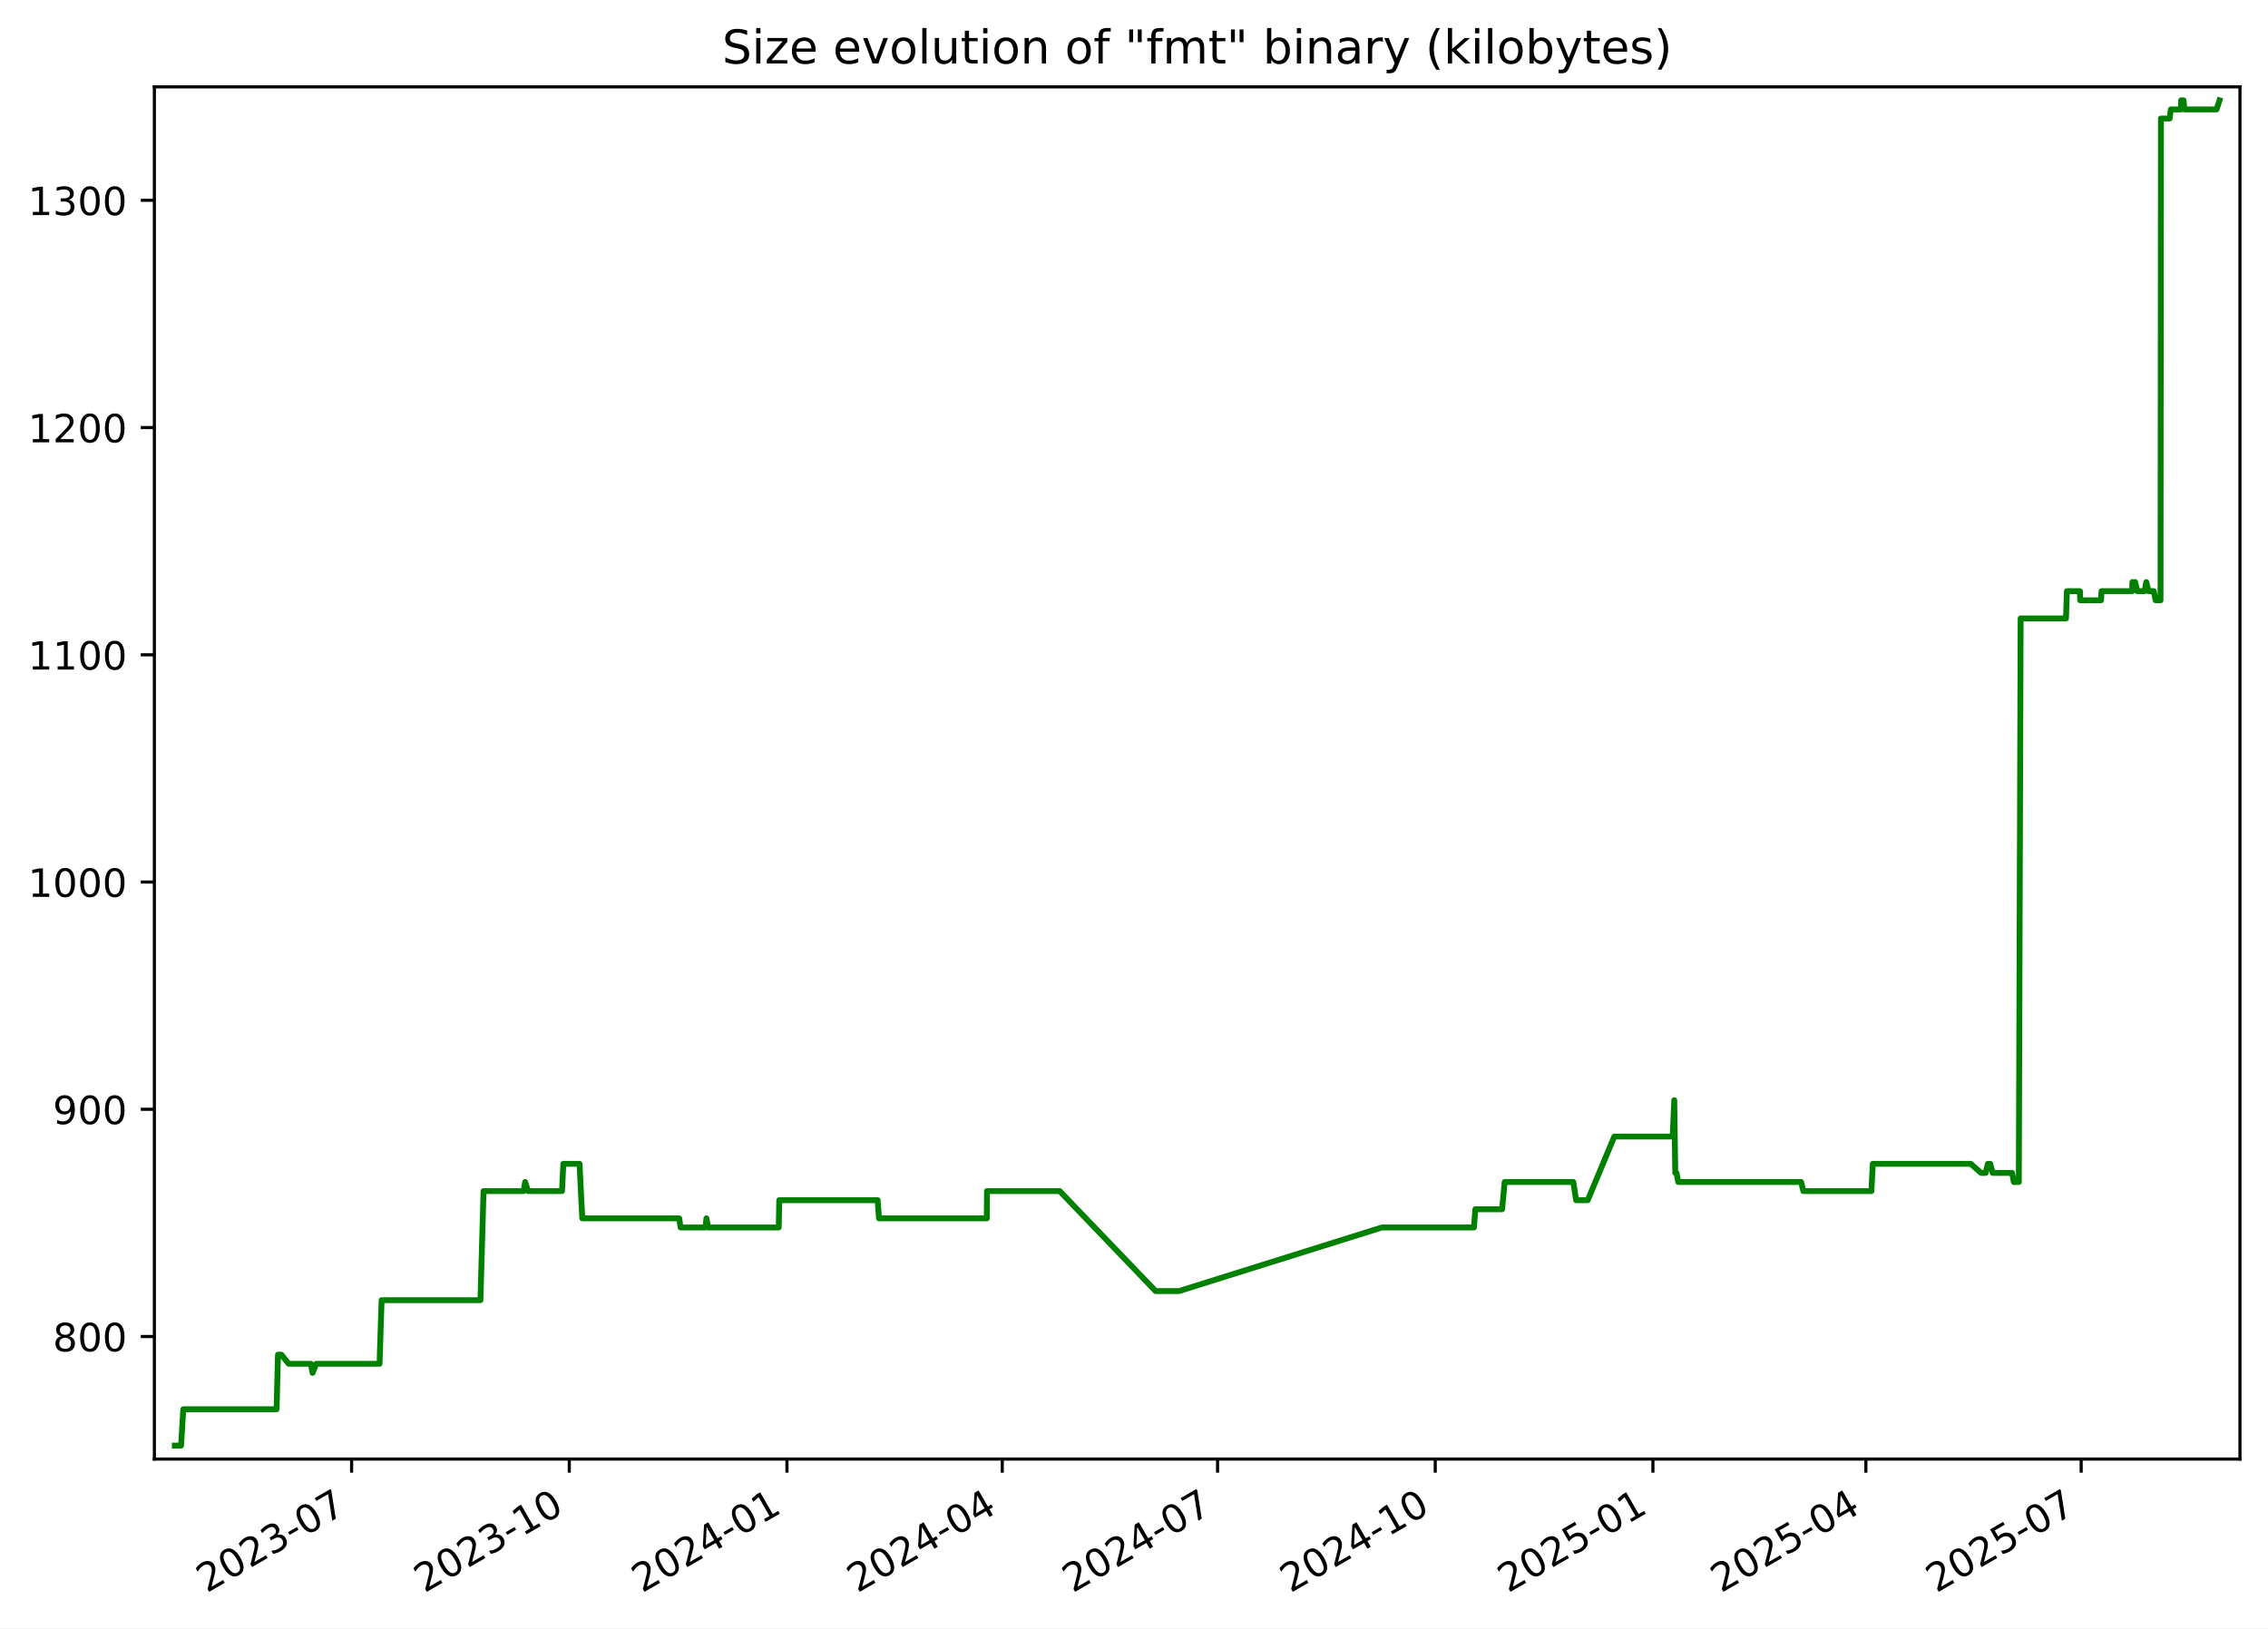
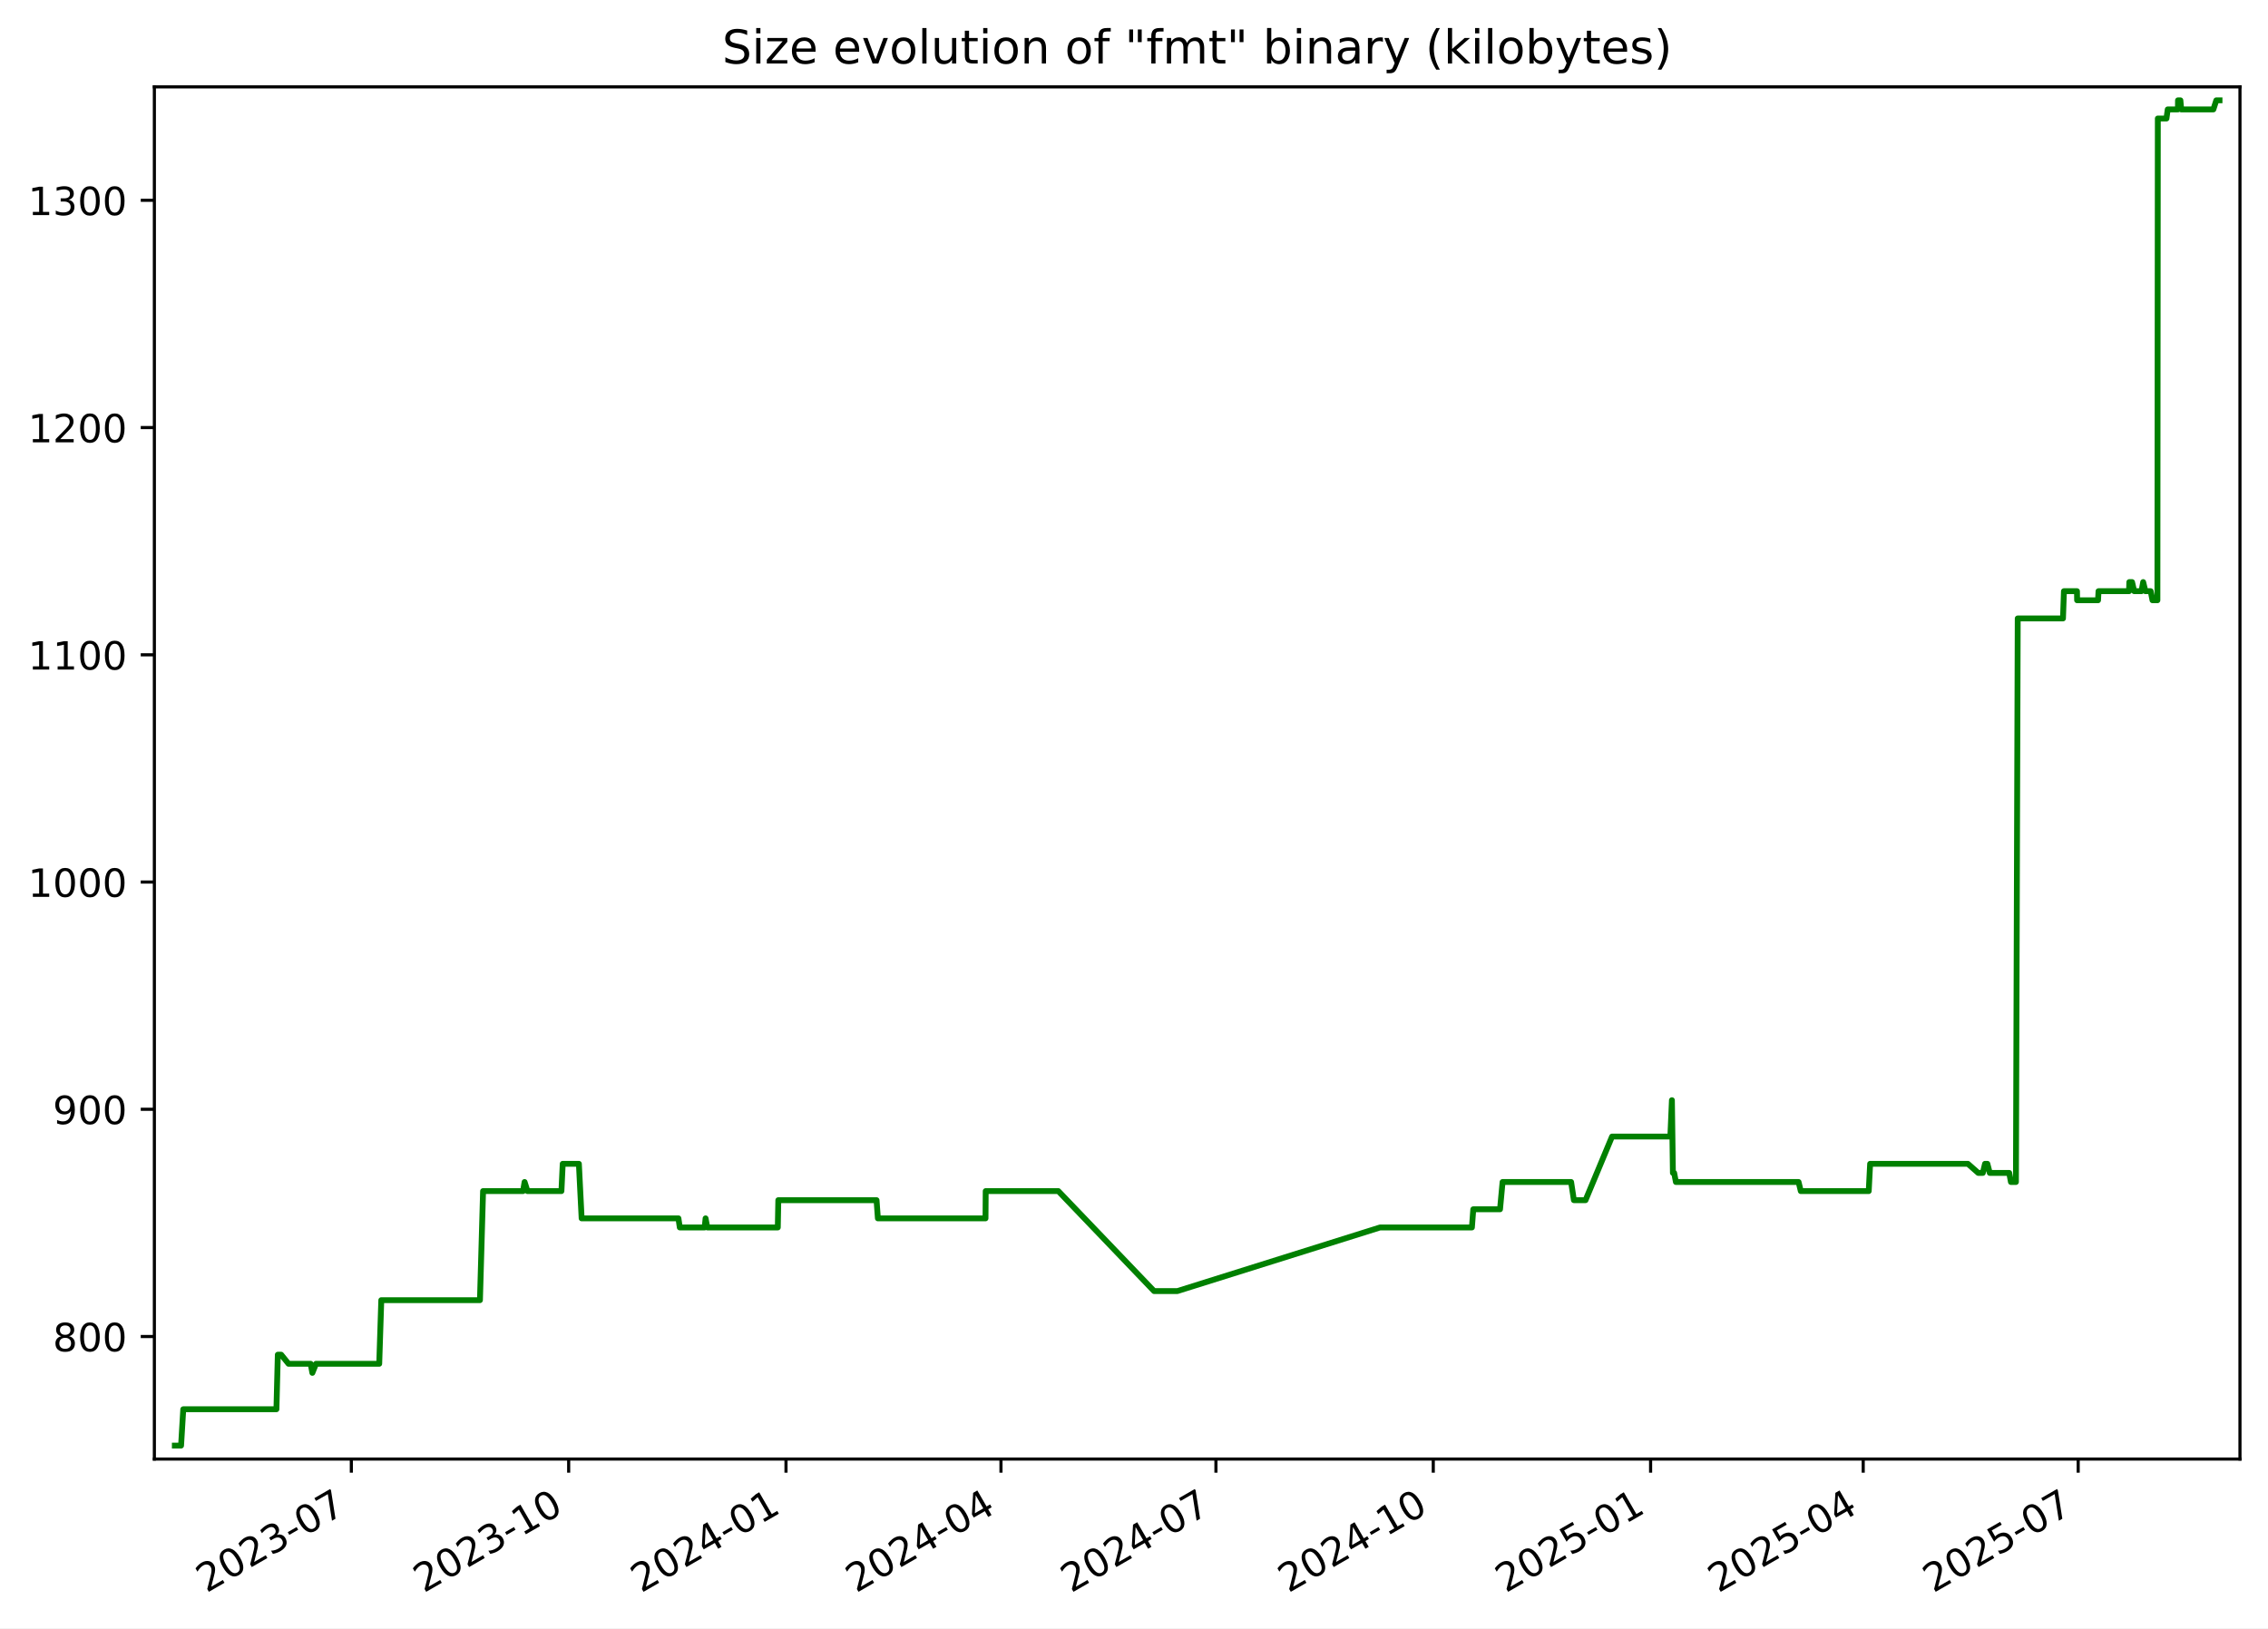
<svg xmlns="http://www.w3.org/2000/svg" xmlns:xlink="http://www.w3.org/1999/xlink" width="582.53pt" height="418.303pt" viewBox="0 0 582.53 418.303" version="1.1">
  <defs>
    <style type="text/css">*{stroke-linejoin: round; stroke-linecap: butt}</style>
  </defs>
  <g id="figure_1">
    <g id="patch_1">
      <path d="M -0 418.303  L 582.53 418.303  L 582.53 0  L -0 0  z " style="fill: #ffffff" />
    </g>
    <g id="axes_1">
      <g id="patch_2">
        <path d="M 39.65 374.83  L 575.33 374.83  L 575.33 22.318  L 39.65 22.318  z " style="fill: #ffffff" />
      </g>
      <g id="matplotlib.axis_1">
        <g id="xtick_1">
          <g id="line2d_1">
            <defs>
-               <path id="mbc61e40556" d="M 0 0  L 0 3.5  " style="stroke: #000000; stroke-width: 0.8" />
+               <path id="m0abbd78a0a" d="M 0 0  L 0 3.5  " style="stroke: #000000; stroke-width: 0.8" />
            </defs>
            <g>
-               <use xlink:href="#mbc61e40556" x="90.31" y="374.83" style="stroke: #000000; stroke-width: 0.8" />
+               <use xlink:href="#m0abbd78a0a" x="90.239" y="374.83" style="stroke: #000000; stroke-width: 0.8" />
            </g>
          </g>
          <g id="text_1">
-             <g transform="translate(53.08524 409.302) rotate(-30) scale(0.1 -0.1)">
+             <g transform="translate(53.01385 409.302) rotate(-30) scale(0.1 -0.1)">
              <defs>
                <path id="DejaVuSans-32" d="M 1228 531  L 3431 531  L 3431 0  L 469 0  L 469 531  Q 828 903 1448 1529  Q 2069 2156 2228 2338  Q 2531 2678 2651 2914  Q 2772 3150 2772 3378  Q 2772 3750 2511 3984  Q 2250 4219 1831 4219  Q 1534 4219 1204 4116  Q 875 4013 500 3803  L 500 4441  Q 881 4594 1212 4672  Q 1544 4750 1819 4750  Q 2544 4750 2975 4387  Q 3406 4025 3406 3419  Q 3406 3131 3298 2873  Q 3191 2616 2906 2266  Q 2828 2175 2409 1742  Q 1991 1309 1228 531  z " transform="scale(0.015625)" />
                <path id="DejaVuSans-30" d="M 2034 4250  Q 1547 4250 1301 3770  Q 1056 3291 1056 2328  Q 1056 1369 1301 889  Q 1547 409 2034 409  Q 2525 409 2770 889  Q 3016 1369 3016 2328  Q 3016 3291 2770 3770  Q 2525 4250 2034 4250  z M 2034 4750  Q 2819 4750 3233 4129  Q 3647 3509 3647 2328  Q 3647 1150 3233 529  Q 2819 -91 2034 -91  Q 1250 -91 836 529  Q 422 1150 422 2328  Q 422 3509 836 4129  Q 1250 4750 2034 4750  z " transform="scale(0.015625)" />
                <path id="DejaVuSans-33" d="M 2597 2516  Q 3050 2419 3304 2112  Q 3559 1806 3559 1356  Q 3559 666 3084 287  Q 2609 -91 1734 -91  Q 1441 -91 1130 -33  Q 819 25 488 141  L 488 750  Q 750 597 1062 519  Q 1375 441 1716 441  Q 2309 441 2620 675  Q 2931 909 2931 1356  Q 2931 1769 2642 2001  Q 2353 2234 1838 2234  L 1294 2234  L 1294 2753  L 1863 2753  Q 2328 2753 2575 2939  Q 2822 3125 2822 3475  Q 2822 3834 2567 4026  Q 2313 4219 1838 4219  Q 1578 4219 1281 4162  Q 984 4106 628 3988  L 628 4550  Q 988 4650 1302 4700  Q 1616 4750 1894 4750  Q 2613 4750 3031 4423  Q 3450 4097 3450 3541  Q 3450 3153 3228 2886  Q 3006 2619 2597 2516  z " transform="scale(0.015625)" />
                <path id="DejaVuSans-2d" d="M 313 2009  L 1997 2009  L 1997 1497  L 313 1497  L 313 2009  z " transform="scale(0.015625)" />
                <path id="DejaVuSans-37" d="M 525 4666  L 3525 4666  L 3525 4397  L 1831 0  L 1172 0  L 2766 4134  L 525 4134  L 525 4666  z " transform="scale(0.015625)" />
              </defs>
              <use xlink:href="#DejaVuSans-32" />
              <use xlink:href="#DejaVuSans-30" x="63.623" />
              <use xlink:href="#DejaVuSans-32" x="127.246" />
              <use xlink:href="#DejaVuSans-33" x="190.869" />
              <use xlink:href="#DejaVuSans-2d" x="254.492" />
              <use xlink:href="#DejaVuSans-30" x="290.576" />
              <use xlink:href="#DejaVuSans-37" x="354.199" />
            </g>
          </g>
        </g>
        <g id="xtick_2">
          <g id="line2d_2">
            <g>
-               <use xlink:href="#mbc61e40556" x="146.219" y="374.83" style="stroke: #000000; stroke-width: 0.8" />
+               <use xlink:href="#m0abbd78a0a" x="146.06" y="374.83" style="stroke: #000000; stroke-width: 0.8" />
            </g>
          </g>
          <g id="text_2">
-             <g transform="translate(108.9944 409.302) rotate(-30) scale(0.1 -0.1)">
+             <g transform="translate(108.8351 409.302) rotate(-30) scale(0.1 -0.1)">
              <defs>
                <path id="DejaVuSans-31" d="M 794 531  L 1825 531  L 1825 4091  L 703 3866  L 703 4441  L 1819 4666  L 2450 4666  L 2450 531  L 3481 531  L 3481 0  L 794 0  L 794 531  z " transform="scale(0.015625)" />
              </defs>
              <use xlink:href="#DejaVuSans-32" />
              <use xlink:href="#DejaVuSans-30" x="63.623" />
              <use xlink:href="#DejaVuSans-32" x="127.246" />
              <use xlink:href="#DejaVuSans-33" x="190.869" />
              <use xlink:href="#DejaVuSans-2d" x="254.492" />
              <use xlink:href="#DejaVuSans-31" x="290.576" />
              <use xlink:href="#DejaVuSans-30" x="354.199" />
            </g>
          </g>
        </g>
        <g id="xtick_3">
          <g id="line2d_3">
            <g>
-               <use xlink:href="#mbc61e40556" x="202.128" y="374.83" style="stroke: #000000; stroke-width: 0.8" />
+               <use xlink:href="#m0abbd78a0a" x="201.881" y="374.83" style="stroke: #000000; stroke-width: 0.8" />
            </g>
          </g>
          <g id="text_3">
-             <g transform="translate(164.9035 409.302) rotate(-30) scale(0.1 -0.1)">
+             <g transform="translate(164.6563 409.302) rotate(-30) scale(0.1 -0.1)">
              <defs>
                <path id="DejaVuSans-34" d="M 2419 4116  L 825 1625  L 2419 1625  L 2419 4116  z M 2253 4666  L 3047 4666  L 3047 1625  L 3713 1625  L 3713 1100  L 3047 1100  L 3047 0  L 2419 0  L 2419 1100  L 313 1100  L 313 1709  L 2253 4666  z " transform="scale(0.015625)" />
              </defs>
              <use xlink:href="#DejaVuSans-32" />
              <use xlink:href="#DejaVuSans-30" x="63.623" />
              <use xlink:href="#DejaVuSans-32" x="127.246" />
              <use xlink:href="#DejaVuSans-34" x="190.869" />
              <use xlink:href="#DejaVuSans-2d" x="254.492" />
              <use xlink:href="#DejaVuSans-30" x="290.576" />
              <use xlink:href="#DejaVuSans-31" x="354.199" />
            </g>
          </g>
        </g>
        <g id="xtick_4">
          <g id="line2d_4">
            <g>
-               <use xlink:href="#mbc61e40556" x="257.43" y="374.83" style="stroke: #000000; stroke-width: 0.8" />
+               <use xlink:href="#m0abbd78a0a" x="257.096" y="374.83" style="stroke: #000000; stroke-width: 0.8" />
            </g>
          </g>
          <g id="text_4">
-             <g transform="translate(220.2049 409.302) rotate(-30) scale(0.1 -0.1)">
+             <g transform="translate(219.8708 409.302) rotate(-30) scale(0.1 -0.1)">
              <use xlink:href="#DejaVuSans-32" />
              <use xlink:href="#DejaVuSans-30" x="63.623" />
              <use xlink:href="#DejaVuSans-32" x="127.246" />
              <use xlink:href="#DejaVuSans-34" x="190.869" />
              <use xlink:href="#DejaVuSans-2d" x="254.492" />
              <use xlink:href="#DejaVuSans-30" x="290.576" />
              <use xlink:href="#DejaVuSans-34" x="354.199" />
            </g>
          </g>
        </g>
        <g id="xtick_5">
          <g id="line2d_5">
            <g>
-               <use xlink:href="#mbc61e40556" x="312.731" y="374.83" style="stroke: #000000; stroke-width: 0.8" />
+               <use xlink:href="#m0abbd78a0a" x="312.31" y="374.83" style="stroke: #000000; stroke-width: 0.8" />
            </g>
          </g>
          <g id="text_5">
-             <g transform="translate(275.5064 409.302) rotate(-30) scale(0.1 -0.1)">
+             <g transform="translate(275.0853 409.302) rotate(-30) scale(0.1 -0.1)">
              <use xlink:href="#DejaVuSans-32" />
              <use xlink:href="#DejaVuSans-30" x="63.623" />
              <use xlink:href="#DejaVuSans-32" x="127.246" />
              <use xlink:href="#DejaVuSans-34" x="190.869" />
              <use xlink:href="#DejaVuSans-2d" x="254.492" />
              <use xlink:href="#DejaVuSans-30" x="290.576" />
              <use xlink:href="#DejaVuSans-37" x="354.199" />
            </g>
          </g>
        </g>
        <g id="xtick_6">
          <g id="line2d_6">
            <g>
-               <use xlink:href="#mbc61e40556" x="368.64" y="374.83" style="stroke: #000000; stroke-width: 0.8" />
+               <use xlink:href="#m0abbd78a0a" x="368.131" y="374.83" style="stroke: #000000; stroke-width: 0.8" />
            </g>
          </g>
          <g id="text_6">
-             <g transform="translate(331.4155 409.302) rotate(-30) scale(0.1 -0.1)">
+             <g transform="translate(330.9065 409.302) rotate(-30) scale(0.1 -0.1)">
              <use xlink:href="#DejaVuSans-32" />
              <use xlink:href="#DejaVuSans-30" x="63.623" />
              <use xlink:href="#DejaVuSans-32" x="127.246" />
              <use xlink:href="#DejaVuSans-34" x="190.869" />
              <use xlink:href="#DejaVuSans-2d" x="254.492" />
              <use xlink:href="#DejaVuSans-31" x="290.576" />
              <use xlink:href="#DejaVuSans-30" x="354.199" />
            </g>
          </g>
        </g>
        <g id="xtick_7">
          <g id="line2d_7">
            <g>
-               <use xlink:href="#mbc61e40556" x="424.549" y="374.83" style="stroke: #000000; stroke-width: 0.8" />
+               <use xlink:href="#m0abbd78a0a" x="423.953" y="374.83" style="stroke: #000000; stroke-width: 0.8" />
            </g>
          </g>
          <g id="text_7">
-             <g transform="translate(387.3247 409.302) rotate(-30) scale(0.1 -0.1)">
+             <g transform="translate(386.7278 409.302) rotate(-30) scale(0.1 -0.1)">
              <defs>
                <path id="DejaVuSans-35" d="M 691 4666  L 3169 4666  L 3169 4134  L 1269 4134  L 1269 2991  Q 1406 3038 1543 3061  Q 1681 3084 1819 3084  Q 2600 3084 3056 2656  Q 3513 2228 3513 1497  Q 3513 744 3044 326  Q 2575 -91 1722 -91  Q 1428 -91 1123 -41  Q 819 9 494 109  L 494 744  Q 775 591 1075 516  Q 1375 441 1709 441  Q 2250 441 2565 725  Q 2881 1009 2881 1497  Q 2881 1984 2565 2268  Q 2250 2553 1709 2553  Q 1456 2553 1204 2497  Q 953 2441 691 2322  L 691 4666  z " transform="scale(0.015625)" />
              </defs>
              <use xlink:href="#DejaVuSans-32" />
              <use xlink:href="#DejaVuSans-30" x="63.623" />
              <use xlink:href="#DejaVuSans-32" x="127.246" />
              <use xlink:href="#DejaVuSans-35" x="190.869" />
              <use xlink:href="#DejaVuSans-2d" x="254.492" />
              <use xlink:href="#DejaVuSans-30" x="290.576" />
              <use xlink:href="#DejaVuSans-31" x="354.199" />
            </g>
          </g>
        </g>
        <g id="xtick_8">
          <g id="line2d_8">
            <g>
-               <use xlink:href="#mbc61e40556" x="479.243" y="374.83" style="stroke: #000000; stroke-width: 0.8" />
+               <use xlink:href="#m0abbd78a0a" x="478.56" y="374.83" style="stroke: #000000; stroke-width: 0.8" />
            </g>
          </g>
          <g id="text_8">
-             <g transform="translate(442.0184 409.302) rotate(-30) scale(0.1 -0.1)">
+             <g transform="translate(441.3355 409.302) rotate(-30) scale(0.1 -0.1)">
              <use xlink:href="#DejaVuSans-32" />
              <use xlink:href="#DejaVuSans-30" x="63.623" />
              <use xlink:href="#DejaVuSans-32" x="127.246" />
              <use xlink:href="#DejaVuSans-35" x="190.869" />
              <use xlink:href="#DejaVuSans-2d" x="254.492" />
              <use xlink:href="#DejaVuSans-30" x="290.576" />
              <use xlink:href="#DejaVuSans-34" x="354.199" />
            </g>
          </g>
        </g>
        <g id="xtick_9">
          <g id="line2d_9">
            <g>
-               <use xlink:href="#mbc61e40556" x="534.545" y="374.83" style="stroke: #000000; stroke-width: 0.8" />
+               <use xlink:href="#m0abbd78a0a" x="533.775" y="374.83" style="stroke: #000000; stroke-width: 0.8" />
            </g>
          </g>
          <g id="text_9">
-             <g transform="translate(497.3198 409.302) rotate(-30) scale(0.1 -0.1)">
+             <g transform="translate(496.55 409.302) rotate(-30) scale(0.1 -0.1)">
              <use xlink:href="#DejaVuSans-32" />
              <use xlink:href="#DejaVuSans-30" x="63.623" />
              <use xlink:href="#DejaVuSans-32" x="127.246" />
              <use xlink:href="#DejaVuSans-35" x="190.869" />
              <use xlink:href="#DejaVuSans-2d" x="254.492" />
              <use xlink:href="#DejaVuSans-30" x="290.576" />
              <use xlink:href="#DejaVuSans-37" x="354.199" />
            </g>
          </g>
        </g>
      </g>
      <g id="matplotlib.axis_2">
        <g id="ytick_1">
          <g id="line2d_10">
            <defs>
-               <path id="m3874c51ed1" d="M 0 0  L -3.5 0  " style="stroke: #000000; stroke-width: 0.8" />
+               <path id="mb76e2e3270" d="M 0 0  L -3.5 0  " style="stroke: #000000; stroke-width: 0.8" />
            </defs>
            <g>
-               <use xlink:href="#m3874c51ed1" x="39.65" y="343.353" style="stroke: #000000; stroke-width: 0.8" />
+               <use xlink:href="#mb76e2e3270" x="39.65" y="343.353" style="stroke: #000000; stroke-width: 0.8" />
            </g>
          </g>
          <g id="text_10">
            <g transform="translate(13.5625 347.1517) scale(0.1 -0.1)">
              <defs>
                <path id="DejaVuSans-38" d="M 2034 2216  Q 1584 2216 1326 1975  Q 1069 1734 1069 1313  Q 1069 891 1326 650  Q 1584 409 2034 409  Q 2484 409 2743 651  Q 3003 894 3003 1313  Q 3003 1734 2745 1975  Q 2488 2216 2034 2216  z M 1403 2484  Q 997 2584 770 2862  Q 544 3141 544 3541  Q 544 4100 942 4425  Q 1341 4750 2034 4750  Q 2731 4750 3128 4425  Q 3525 4100 3525 3541  Q 3525 3141 3298 2862  Q 3072 2584 2669 2484  Q 3125 2378 3379 2068  Q 3634 1759 3634 1313  Q 3634 634 3220 271  Q 2806 -91 2034 -91  Q 1263 -91 848 271  Q 434 634 434 1313  Q 434 1759 690 2068  Q 947 2378 1403 2484  z M 1172 3481  Q 1172 3119 1398 2916  Q 1625 2713 2034 2713  Q 2441 2713 2670 2916  Q 2900 3119 2900 3481  Q 2900 3844 2670 4047  Q 2441 4250 2034 4250  Q 1625 4250 1398 4047  Q 1172 3844 1172 3481  z " transform="scale(0.015625)" />
              </defs>
              <use xlink:href="#DejaVuSans-38" />
              <use xlink:href="#DejaVuSans-30" x="63.623" />
              <use xlink:href="#DejaVuSans-30" x="127.246" />
            </g>
          </g>
        </g>
        <g id="ytick_2">
          <g id="line2d_11">
            <g>
-               <use xlink:href="#m3874c51ed1" x="39.65" y="284.974" style="stroke: #000000; stroke-width: 0.8" />
+               <use xlink:href="#mb76e2e3270" x="39.65" y="284.974" style="stroke: #000000; stroke-width: 0.8" />
            </g>
          </g>
          <g id="text_11">
            <g transform="translate(13.5625 288.7733) scale(0.1 -0.1)">
              <defs>
                <path id="DejaVuSans-39" d="M 703 97  L 703 672  Q 941 559 1184 500  Q 1428 441 1663 441  Q 2288 441 2617 861  Q 2947 1281 2994 2138  Q 2813 1869 2534 1725  Q 2256 1581 1919 1581  Q 1219 1581 811 2004  Q 403 2428 403 3163  Q 403 3881 828 4315  Q 1253 4750 1959 4750  Q 2769 4750 3195 4129  Q 3622 3509 3622 2328  Q 3622 1225 3098 567  Q 2575 -91 1691 -91  Q 1453 -91 1209 -44  Q 966 3 703 97  z M 1959 2075  Q 2384 2075 2632 2365  Q 2881 2656 2881 3163  Q 2881 3666 2632 3958  Q 2384 4250 1959 4250  Q 1534 4250 1286 3958  Q 1038 3666 1038 3163  Q 1038 2656 1286 2365  Q 1534 2075 1959 2075  z " transform="scale(0.015625)" />
              </defs>
              <use xlink:href="#DejaVuSans-39" />
              <use xlink:href="#DejaVuSans-30" x="63.623" />
              <use xlink:href="#DejaVuSans-30" x="127.246" />
            </g>
          </g>
        </g>
        <g id="ytick_3">
          <g id="line2d_12">
            <g>
-               <use xlink:href="#m3874c51ed1" x="39.65" y="226.596" style="stroke: #000000; stroke-width: 0.8" />
+               <use xlink:href="#mb76e2e3270" x="39.65" y="226.596" style="stroke: #000000; stroke-width: 0.8" />
            </g>
          </g>
          <g id="text_12">
            <g transform="translate(7.2 230.395) scale(0.1 -0.1)">
              <use xlink:href="#DejaVuSans-31" />
              <use xlink:href="#DejaVuSans-30" x="63.623" />
              <use xlink:href="#DejaVuSans-30" x="127.246" />
              <use xlink:href="#DejaVuSans-30" x="190.869" />
            </g>
          </g>
        </g>
        <g id="ytick_4">
          <g id="line2d_13">
            <g>
-               <use xlink:href="#m3874c51ed1" x="39.65" y="168.217" style="stroke: #000000; stroke-width: 0.8" />
+               <use xlink:href="#mb76e2e3270" x="39.65" y="168.217" style="stroke: #000000; stroke-width: 0.8" />
            </g>
          </g>
          <g id="text_13">
            <g transform="translate(7.2 172.0166) scale(0.1 -0.1)">
              <use xlink:href="#DejaVuSans-31" />
              <use xlink:href="#DejaVuSans-31" x="63.623" />
              <use xlink:href="#DejaVuSans-30" x="127.246" />
              <use xlink:href="#DejaVuSans-30" x="190.869" />
            </g>
          </g>
        </g>
        <g id="ytick_5">
          <g id="line2d_14">
            <g>
-               <use xlink:href="#m3874c51ed1" x="39.65" y="109.839" style="stroke: #000000; stroke-width: 0.8" />
+               <use xlink:href="#mb76e2e3270" x="39.65" y="109.839" style="stroke: #000000; stroke-width: 0.8" />
            </g>
          </g>
          <g id="text_14">
            <g transform="translate(7.2 113.6382) scale(0.1 -0.1)">
              <use xlink:href="#DejaVuSans-31" />
              <use xlink:href="#DejaVuSans-32" x="63.623" />
              <use xlink:href="#DejaVuSans-30" x="127.246" />
              <use xlink:href="#DejaVuSans-30" x="190.869" />
            </g>
          </g>
        </g>
        <g id="ytick_6">
          <g id="line2d_15">
            <g>
-               <use xlink:href="#m3874c51ed1" x="39.65" y="51.461" style="stroke: #000000; stroke-width: 0.8" />
+               <use xlink:href="#mb76e2e3270" x="39.65" y="51.461" style="stroke: #000000; stroke-width: 0.8" />
            </g>
          </g>
          <g id="text_15">
            <g transform="translate(7.2 55.25983) scale(0.1 -0.1)">
              <use xlink:href="#DejaVuSans-31" />
              <use xlink:href="#DejaVuSans-33" x="63.623" />
              <use xlink:href="#DejaVuSans-30" x="127.246" />
              <use xlink:href="#DejaVuSans-30" x="190.869" />
            </g>
          </g>
        </g>
      </g>
      <g id="line2d_16">
-         <path d="M 44.902 371.374  L 46.51 371.374  L 47.073 362.034  L 71.041 362.034  L 71.397 348.023  L 72.266 348.023  L 74.16 350.358  L 79.847 350.358  L 80.285 352.693  L 81.221 350.358  L 97.487 350.358  L 98.016 334.012  L 123.399 334.012  L 124.199 305.99  L 134.483 305.99  L 134.88 303.655  L 135.623 305.99  L 144.357 305.99  L 144.689 298.985  L 148.851 298.985  L 149.555 312.996  L 174.459 312.996  L 174.806 315.331  L 181.207 315.331  L 181.442 312.996  L 181.884 315.331  L 200.019 315.331  L 200.151 308.325  L 225.425 308.325  L 225.766 312.996  L 253.453 312.996  L 253.503 305.99  L 272.186 305.99  L 296.816 331.677  L 302.809 331.677  L 354.958 315.331  L 378.58 315.331  L 378.934 310.661  L 385.813 310.661  L 386.47 303.655  L 404.101 303.655  L 404.815 308.325  L 407.807 308.325  L 414.633 291.98  L 429.627 291.98  L 430.032 282.639  L 430.287 301.32  L 430.61 301.32  L 431.058 303.655  L 462.615 303.655  L 463.187 305.99  L 480.665 305.99  L 481.022 298.985  L 506.179 298.985  L 508.834 301.32  L 510.018 301.32  L 510.577 298.985  L 511.186 298.985  L 511.801 301.32  L 516.802 301.32  L 517.242 303.655  L 518.532 303.655  L 518.993 158.877  L 530.638 158.877  L 530.882 151.871  L 534.239 151.871  L 534.269 154.207  L 539.656 154.207  L 539.778 151.871  L 547.641 151.871  L 547.699 149.536  L 548.408 149.536  L 548.952 151.871  L 550.836 151.871  L 551.265 149.536  L 551.839 151.871  L 553.192 151.871  L 553.664 154.207  L 554.926 154.207  L 555.034 30.444  L 557.259 30.444  L 557.58 28.109  L 560.205 28.109  L 560.225 25.774  L 560.84 25.774  L 561.048 28.109  L 569.32 28.109  L 570.078 25.774  L 570.078 25.774  " clip-path="url(#p12543455fb)" style="fill: none; stroke: #008000; stroke-width: 1.5; stroke-linecap: square" />
+         <path d="M 44.902 371.374  L 46.508 371.374  L 47.07 362.034  L 71 362.034  L 71.355 348.023  L 72.222 348.023  L 74.114 350.358  L 79.792 350.358  L 80.229 352.693  L 81.163 350.358  L 97.404 350.358  L 97.933 334.012  L 123.275 334.012  L 124.074 305.99  L 134.342 305.99  L 134.739 303.655  L 135.48 305.99  L 144.201 305.99  L 144.532 298.985  L 148.687 298.985  L 149.391 312.996  L 174.255 312.996  L 174.602 315.331  L 180.993 315.331  L 181.227 312.996  L 181.669 315.331  L 199.776 315.331  L 199.907 308.325  L 225.141 308.325  L 225.482 312.996  L 253.125 312.996  L 253.175 305.99  L 271.828 305.99  L 296.42 331.677  L 302.404 331.677  L 354.47 315.331  L 378.056 315.331  L 378.409 310.661  L 385.277 310.661  L 385.933 303.655  L 403.537 303.655  L 404.249 308.325  L 407.236 308.325  L 414.051 291.98  L 429.022 291.98  L 429.427 282.639  L 429.681 301.32  L 430.004 301.32  L 430.451 303.655  L 461.958 303.655  L 462.529 305.99  L 479.979 305.99  L 480.337 298.985  L 505.453 298.985  L 508.105 301.32  L 509.287 301.32  L 509.844 298.985  L 510.453 298.985  L 511.067 301.32  L 516.06 301.32  L 516.499 303.655  L 517.787 303.655  L 518.248 158.877  L 529.874 158.877  L 530.118 151.871  L 533.469 151.871  L 533.5 154.207  L 538.878 154.207  L 539 151.871  L 546.85 151.871  L 546.908 149.536  L 547.616 149.536  L 548.16 151.871  L 550.041 151.871  L 550.469 149.536  L 551.042 151.871  L 552.393 151.871  L 552.864 154.207  L 554.124 154.207  L 554.232 30.444  L 556.454 30.444  L 556.773 28.109  L 559.395 28.109  L 559.415 25.774  L 560.029 25.774  L 560.236 28.109  L 568.495 28.109  L 569.253 25.774  L 570.078 25.774  L 570.078 25.774  " clip-path="url(#p36e12fe902)" style="fill: none; stroke: #008000; stroke-width: 1.5; stroke-linecap: square" />
      </g>
      <g id="patch_3">
        <path d="M 39.65 374.83  L 39.65 22.318  " style="fill: none; stroke: #000000; stroke-width: 0.8; stroke-linejoin: miter; stroke-linecap: square" />
      </g>
      <g id="patch_4">
        <path d="M 575.33 374.83  L 575.33 22.318  " style="fill: none; stroke: #000000; stroke-width: 0.8; stroke-linejoin: miter; stroke-linecap: square" />
      </g>
      <g id="patch_5">
        <path d="M 39.65 374.83  L 575.33 374.83  " style="fill: none; stroke: #000000; stroke-width: 0.8; stroke-linejoin: miter; stroke-linecap: square" />
      </g>
      <g id="patch_6">
        <path d="M 39.65 22.318  L 575.33 22.318  " style="fill: none; stroke: #000000; stroke-width: 0.8; stroke-linejoin: miter; stroke-linecap: square" />
      </g>
      <g id="text_16">
        <g transform="translate(185.4856 16.31812) scale(0.12 -0.12)">
          <defs>
            <path id="DejaVuSans-53" d="M 3425 4513  L 3425 3897  Q 3066 4069 2747 4153  Q 2428 4238 2131 4238  Q 1616 4238 1336 4038  Q 1056 3838 1056 3469  Q 1056 3159 1242 3001  Q 1428 2844 1947 2747  L 2328 2669  Q 3034 2534 3370 2195  Q 3706 1856 3706 1288  Q 3706 609 3251 259  Q 2797 -91 1919 -91  Q 1588 -91 1214 -16  Q 841 59 441 206  L 441 856  Q 825 641 1194 531  Q 1563 422 1919 422  Q 2459 422 2753 634  Q 3047 847 3047 1241  Q 3047 1584 2836 1778  Q 2625 1972 2144 2069  L 1759 2144  Q 1053 2284 737 2584  Q 422 2884 422 3419  Q 422 4038 858 4394  Q 1294 4750 2059 4750  Q 2388 4750 2728 4690  Q 3069 4631 3425 4513  z " transform="scale(0.015625)" />
            <path id="DejaVuSans-69" d="M 603 3500  L 1178 3500  L 1178 0  L 603 0  L 603 3500  z M 603 4863  L 1178 4863  L 1178 4134  L 603 4134  L 603 4863  z " transform="scale(0.015625)" />
            <path id="DejaVuSans-7a" d="M 353 3500  L 3084 3500  L 3084 2975  L 922 459  L 3084 459  L 3084 0  L 275 0  L 275 525  L 2438 3041  L 353 3041  L 353 3500  z " transform="scale(0.015625)" />
            <path id="DejaVuSans-65" d="M 3597 1894  L 3597 1613  L 953 1613  Q 991 1019 1311 708  Q 1631 397 2203 397  Q 2534 397 2845 478  Q 3156 559 3463 722  L 3463 178  Q 3153 47 2828 -22  Q 2503 -91 2169 -91  Q 1331 -91 842 396  Q 353 884 353 1716  Q 353 2575 817 3079  Q 1281 3584 2069 3584  Q 2775 3584 3186 3129  Q 3597 2675 3597 1894  z M 3022 2063  Q 3016 2534 2758 2815  Q 2500 3097 2075 3097  Q 1594 3097 1305 2825  Q 1016 2553 972 2059  L 3022 2063  z " transform="scale(0.015625)" />
            <path id="DejaVuSans-20" transform="scale(0.015625)" />
            <path id="DejaVuSans-76" d="M 191 3500  L 800 3500  L 1894 563  L 2988 3500  L 3597 3500  L 2284 0  L 1503 0  L 191 3500  z " transform="scale(0.015625)" />
            <path id="DejaVuSans-6f" d="M 1959 3097  Q 1497 3097 1228 2736  Q 959 2375 959 1747  Q 959 1119 1226 758  Q 1494 397 1959 397  Q 2419 397 2687 759  Q 2956 1122 2956 1747  Q 2956 2369 2687 2733  Q 2419 3097 1959 3097  z M 1959 3584  Q 2709 3584 3137 3096  Q 3566 2609 3566 1747  Q 3566 888 3137 398  Q 2709 -91 1959 -91  Q 1206 -91 779 398  Q 353 888 353 1747  Q 353 2609 779 3096  Q 1206 3584 1959 3584  z " transform="scale(0.015625)" />
            <path id="DejaVuSans-6c" d="M 603 4863  L 1178 4863  L 1178 0  L 603 0  L 603 4863  z " transform="scale(0.015625)" />
            <path id="DejaVuSans-75" d="M 544 1381  L 544 3500  L 1119 3500  L 1119 1403  Q 1119 906 1312 657  Q 1506 409 1894 409  Q 2359 409 2629 706  Q 2900 1003 2900 1516  L 2900 3500  L 3475 3500  L 3475 0  L 2900 0  L 2900 538  Q 2691 219 2414 64  Q 2138 -91 1772 -91  Q 1169 -91 856 284  Q 544 659 544 1381  z M 1991 3584  L 1991 3584  z " transform="scale(0.015625)" />
            <path id="DejaVuSans-74" d="M 1172 4494  L 1172 3500  L 2356 3500  L 2356 3053  L 1172 3053  L 1172 1153  Q 1172 725 1289 603  Q 1406 481 1766 481  L 2356 481  L 2356 0  L 1766 0  Q 1100 0 847 248  Q 594 497 594 1153  L 594 3053  L 172 3053  L 172 3500  L 594 3500  L 594 4494  L 1172 4494  z " transform="scale(0.015625)" />
            <path id="DejaVuSans-6e" d="M 3513 2113  L 3513 0  L 2938 0  L 2938 2094  Q 2938 2591 2744 2837  Q 2550 3084 2163 3084  Q 1697 3084 1428 2787  Q 1159 2491 1159 1978  L 1159 0  L 581 0  L 581 3500  L 1159 3500  L 1159 2956  Q 1366 3272 1645 3428  Q 1925 3584 2291 3584  Q 2894 3584 3203 3211  Q 3513 2838 3513 2113  z " transform="scale(0.015625)" />
            <path id="DejaVuSans-66" d="M 2375 4863  L 2375 4384  L 1825 4384  Q 1516 4384 1395 4259  Q 1275 4134 1275 3809  L 1275 3500  L 2222 3500  L 2222 3053  L 1275 3053  L 1275 0  L 697 0  L 697 3053  L 147 3053  L 147 3500  L 697 3500  L 697 3744  Q 697 4328 969 4595  Q 1241 4863 1831 4863  L 2375 4863  z " transform="scale(0.015625)" />
            <path id="DejaVuSans-22" d="M 1147 4666  L 1147 2931  L 616 2931  L 616 4666  L 1147 4666  z M 2328 4666  L 2328 2931  L 1797 2931  L 1797 4666  L 2328 4666  z " transform="scale(0.015625)" />
            <path id="DejaVuSans-6d" d="M 3328 2828  Q 3544 3216 3844 3400  Q 4144 3584 4550 3584  Q 5097 3584 5394 3201  Q 5691 2819 5691 2113  L 5691 0  L 5113 0  L 5113 2094  Q 5113 2597 4934 2840  Q 4756 3084 4391 3084  Q 3944 3084 3684 2787  Q 3425 2491 3425 1978  L 3425 0  L 2847 0  L 2847 2094  Q 2847 2600 2669 2842  Q 2491 3084 2119 3084  Q 1678 3084 1418 2786  Q 1159 2488 1159 1978  L 1159 0  L 581 0  L 581 3500  L 1159 3500  L 1159 2956  Q 1356 3278 1631 3431  Q 1906 3584 2284 3584  Q 2666 3584 2933 3390  Q 3200 3197 3328 2828  z " transform="scale(0.015625)" />
            <path id="DejaVuSans-62" d="M 3116 1747  Q 3116 2381 2855 2742  Q 2594 3103 2138 3103  Q 1681 3103 1420 2742  Q 1159 2381 1159 1747  Q 1159 1113 1420 752  Q 1681 391 2138 391  Q 2594 391 2855 752  Q 3116 1113 3116 1747  z M 1159 2969  Q 1341 3281 1617 3432  Q 1894 3584 2278 3584  Q 2916 3584 3314 3078  Q 3713 2572 3713 1747  Q 3713 922 3314 415  Q 2916 -91 2278 -91  Q 1894 -91 1617 61  Q 1341 213 1159 525  L 1159 0  L 581 0  L 581 4863  L 1159 4863  L 1159 2969  z " transform="scale(0.015625)" />
            <path id="DejaVuSans-61" d="M 2194 1759  Q 1497 1759 1228 1600  Q 959 1441 959 1056  Q 959 750 1161 570  Q 1363 391 1709 391  Q 2188 391 2477 730  Q 2766 1069 2766 1631  L 2766 1759  L 2194 1759  z M 3341 1997  L 3341 0  L 2766 0  L 2766 531  Q 2569 213 2275 61  Q 1981 -91 1556 -91  Q 1019 -91 701 211  Q 384 513 384 1019  Q 384 1609 779 1909  Q 1175 2209 1959 2209  L 2766 2209  L 2766 2266  Q 2766 2663 2505 2880  Q 2244 3097 1772 3097  Q 1472 3097 1187 3025  Q 903 2953 641 2809  L 641 3341  Q 956 3463 1253 3523  Q 1550 3584 1831 3584  Q 2591 3584 2966 3190  Q 3341 2797 3341 1997  z " transform="scale(0.015625)" />
            <path id="DejaVuSans-72" d="M 2631 2963  Q 2534 3019 2420 3045  Q 2306 3072 2169 3072  Q 1681 3072 1420 2755  Q 1159 2438 1159 1844  L 1159 0  L 581 0  L 581 3500  L 1159 3500  L 1159 2956  Q 1341 3275 1631 3429  Q 1922 3584 2338 3584  Q 2397 3584 2469 3576  Q 2541 3569 2628 3553  L 2631 2963  z " transform="scale(0.015625)" />
            <path id="DejaVuSans-79" d="M 2059 -325  Q 1816 -950 1584 -1140  Q 1353 -1331 966 -1331  L 506 -1331  L 506 -850  L 844 -850  Q 1081 -850 1212 -737  Q 1344 -625 1503 -206  L 1606 56  L 191 3500  L 800 3500  L 1894 763  L 2988 3500  L 3597 3500  L 2059 -325  z " transform="scale(0.015625)" />
            <path id="DejaVuSans-28" d="M 1984 4856  Q 1566 4138 1362 3434  Q 1159 2731 1159 2009  Q 1159 1288 1364 580  Q 1569 -128 1984 -844  L 1484 -844  Q 1016 -109 783 600  Q 550 1309 550 2009  Q 550 2706 781 3412  Q 1013 4119 1484 4856  L 1984 4856  z " transform="scale(0.015625)" />
            <path id="DejaVuSans-6b" d="M 581 4863  L 1159 4863  L 1159 1991  L 2875 3500  L 3609 3500  L 1753 1863  L 3688 0  L 2938 0  L 1159 1709  L 1159 0  L 581 0  L 581 4863  z " transform="scale(0.015625)" />
            <path id="DejaVuSans-73" d="M 2834 3397  L 2834 2853  Q 2591 2978 2328 3040  Q 2066 3103 1784 3103  Q 1356 3103 1142 2972  Q 928 2841 928 2578  Q 928 2378 1081 2264  Q 1234 2150 1697 2047  L 1894 2003  Q 2506 1872 2764 1633  Q 3022 1394 3022 966  Q 3022 478 2636 193  Q 2250 -91 1575 -91  Q 1294 -91 989 -36  Q 684 19 347 128  L 347 722  Q 666 556 975 473  Q 1284 391 1588 391  Q 1994 391 2212 530  Q 2431 669 2431 922  Q 2431 1156 2273 1281  Q 2116 1406 1581 1522  L 1381 1569  Q 847 1681 609 1914  Q 372 2147 372 2553  Q 372 3047 722 3315  Q 1072 3584 1716 3584  Q 2034 3584 2315 3537  Q 2597 3491 2834 3397  z " transform="scale(0.015625)" />
            <path id="DejaVuSans-29" d="M 513 4856  L 1013 4856  Q 1481 4119 1714 3412  Q 1947 2706 1947 2009  Q 1947 1309 1714 600  Q 1481 -109 1013 -844  L 513 -844  Q 928 -128 1133 580  Q 1338 1288 1338 2009  Q 1338 2731 1133 3434  Q 928 4138 513 4856  z " transform="scale(0.015625)" />
          </defs>
          <use xlink:href="#DejaVuSans-53" />
          <use xlink:href="#DejaVuSans-69" x="63.477" />
          <use xlink:href="#DejaVuSans-7a" x="91.26" />
          <use xlink:href="#DejaVuSans-65" x="143.75" />
          <use xlink:href="#DejaVuSans-20" x="205.273" />
          <use xlink:href="#DejaVuSans-65" x="237.061" />
          <use xlink:href="#DejaVuSans-76" x="298.584" />
          <use xlink:href="#DejaVuSans-6f" x="357.764" />
          <use xlink:href="#DejaVuSans-6c" x="418.945" />
          <use xlink:href="#DejaVuSans-75" x="446.729" />
          <use xlink:href="#DejaVuSans-74" x="510.107" />
          <use xlink:href="#DejaVuSans-69" x="549.316" />
          <use xlink:href="#DejaVuSans-6f" x="577.1" />
          <use xlink:href="#DejaVuSans-6e" x="638.281" />
          <use xlink:href="#DejaVuSans-20" x="701.66" />
          <use xlink:href="#DejaVuSans-6f" x="733.447" />
          <use xlink:href="#DejaVuSans-66" x="794.629" />
          <use xlink:href="#DejaVuSans-20" x="829.834" />
          <use xlink:href="#DejaVuSans-22" x="861.621" />
          <use xlink:href="#DejaVuSans-66" x="907.617" />
          <use xlink:href="#DejaVuSans-6d" x="942.822" />
          <use xlink:href="#DejaVuSans-74" x="1040.234" />
          <use xlink:href="#DejaVuSans-22" x="1079.443" />
          <use xlink:href="#DejaVuSans-20" x="1125.439" />
          <use xlink:href="#DejaVuSans-62" x="1157.227" />
          <use xlink:href="#DejaVuSans-69" x="1220.703" />
          <use xlink:href="#DejaVuSans-6e" x="1248.486" />
          <use xlink:href="#DejaVuSans-61" x="1311.865" />
          <use xlink:href="#DejaVuSans-72" x="1373.145" />
          <use xlink:href="#DejaVuSans-79" x="1414.258" />
          <use xlink:href="#DejaVuSans-20" x="1473.438" />
          <use xlink:href="#DejaVuSans-28" x="1505.225" />
          <use xlink:href="#DejaVuSans-6b" x="1544.238" />
          <use xlink:href="#DejaVuSans-69" x="1602.148" />
          <use xlink:href="#DejaVuSans-6c" x="1629.932" />
          <use xlink:href="#DejaVuSans-6f" x="1657.715" />
          <use xlink:href="#DejaVuSans-62" x="1718.896" />
          <use xlink:href="#DejaVuSans-79" x="1782.373" />
          <use xlink:href="#DejaVuSans-74" x="1841.553" />
          <use xlink:href="#DejaVuSans-65" x="1880.762" />
          <use xlink:href="#DejaVuSans-73" x="1942.285" />
          <use xlink:href="#DejaVuSans-29" x="1994.385" />
        </g>
      </g>
    </g>
  </g>
  <defs>
-     <clipPath id="p12543455fb">
+     <clipPath id="p36e12fe902">
      <rect x="39.65" y="22.318" width="535.68" height="352.512" />
    </clipPath>
  </defs>
</svg>
